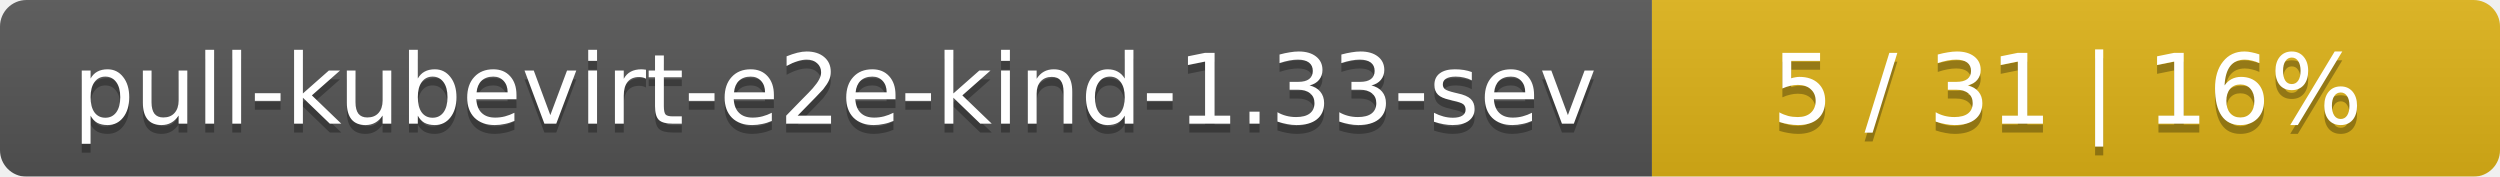
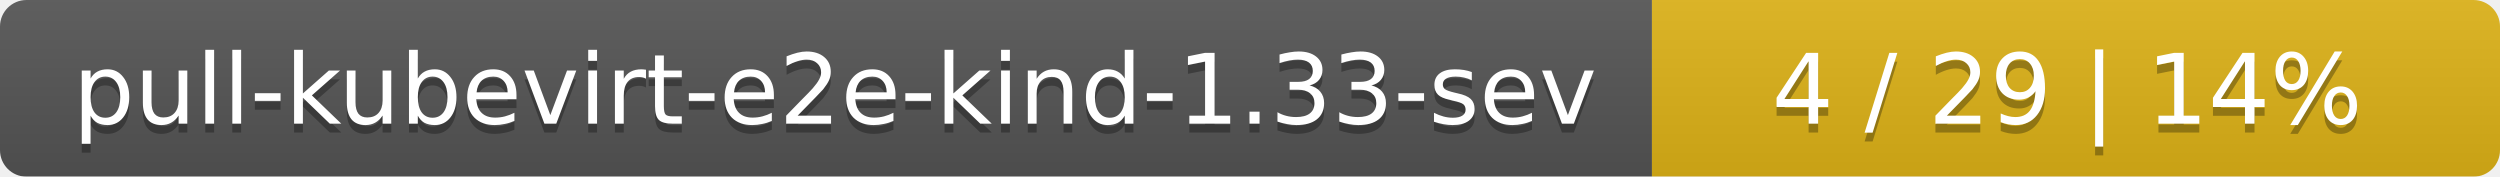
<svg xmlns="http://www.w3.org/2000/svg" width="283" height="20">
  <linearGradient id="smooth" x2="0" y2="100%">
    <stop offset="0" stop-color="#bbb" stop-opacity=".1" />
    <stop offset="1" stop-opacity=".1" />
  </linearGradient>
  <mask id="round">
    <rect width="283" height="20" rx="3" fill="#fff" />
  </mask>
  <g mask="url(#round)">
    <rect width="187" height="20" fill="#555" />
    <rect x="187" width="96" height="20" fill="#dfb317" />
    <rect width="283" height="20" fill="url(#smooth)" />
  </g>
  <g fill="#fff" text-anchor="middle" font-family="DejaVu Sans,Verdana,Geneva,sans-serif" font-size="11">
    <text x="94.5" y="15" fill="#010101" fill-opacity=".3">pull-kubevirt-e2e-kind-1.33-sev</text>
    <text x="94.5" y="14">pull-kubevirt-e2e-kind-1.33-sev</text>
-     <text x="234" y="15" fill="#010101" fill-opacity=".3">5 / 31    |    16%</text>
-     <text x="234" y="14">5 / 31    |    16%</text>
+     <text x="234" y="15" fill="#010101" fill-opacity=".3">4 / 29    |    14%</text>
+     <text x="234" y="14">4 / 29    |    14%</text>
  </g>
</svg>
